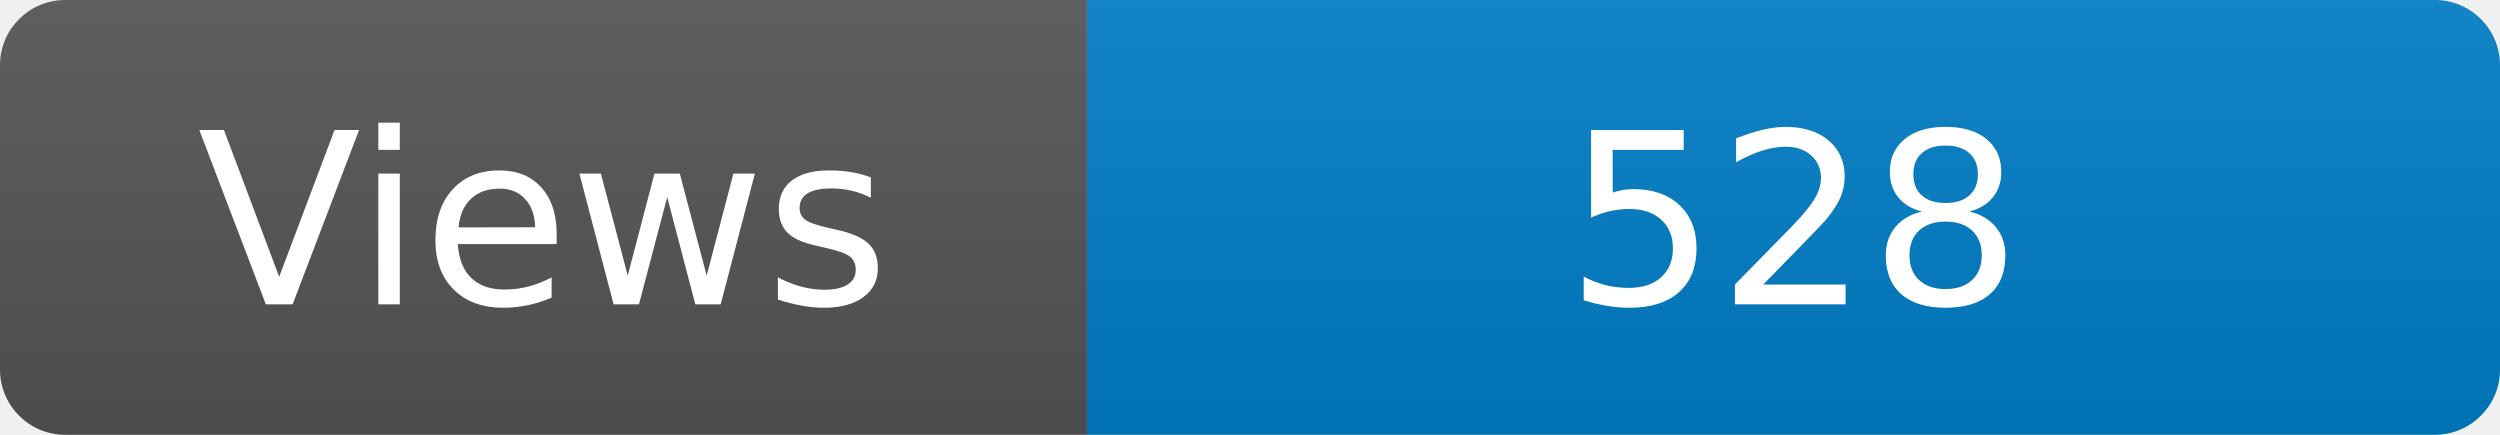
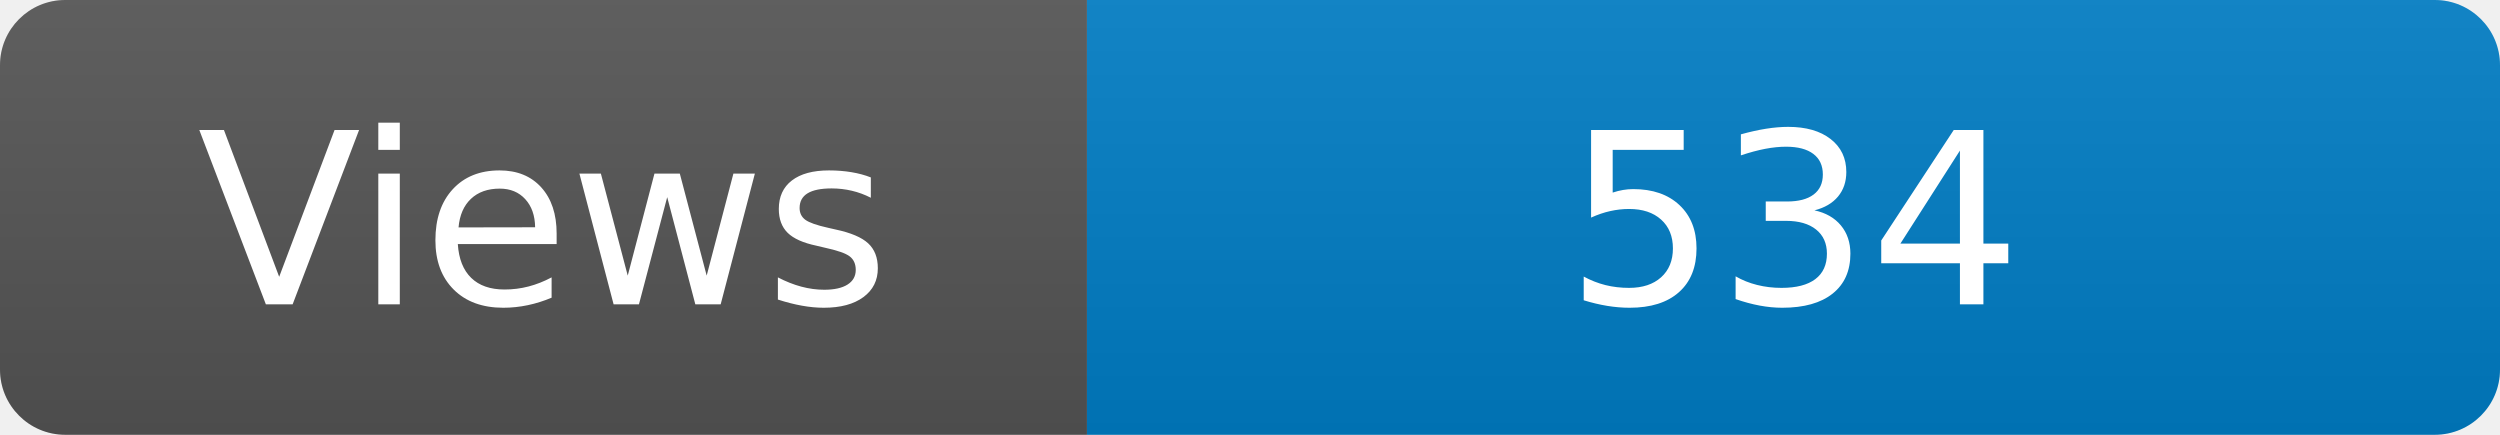
<svg xmlns="http://www.w3.org/2000/svg" width="115" height="20" role="img" aria-label="Maintained?: yes">
  <linearGradient id="s" x2="0" y2="100%">
    <stop offset="0" stop-color="#bbb" stop-opacity=".1" />
    <stop offset="1" stop-opacity=".1" />
  </linearGradient>
  <clipPath id="r">
    <rect width="115" height="20" rx="3" fill="#fff" />
  </clipPath>
  <g clip-path="url(#r)">
    <rect width="50" height="20" fill="#555" />
    <rect x="50" width="160" height="20" fill="#007ec6" />
    <rect width="115" height="20" fill="url(#s)" />
  </g>
  <g fill="#fff" text-anchor="middle" font-family="Verdana,Geneva,DejaVu Sans,sans-serif" font-size="110">
    <text x="250" y="140" transform="scale(.1)" fill="#fff">Views</text>
-     <text x="825" y="140" transform="scale(.1)" fill="#fff">528</text>
+     <text x="825" y="140" transform="scale(.1)" fill="#fff">534</text>
  </g>
</svg>
